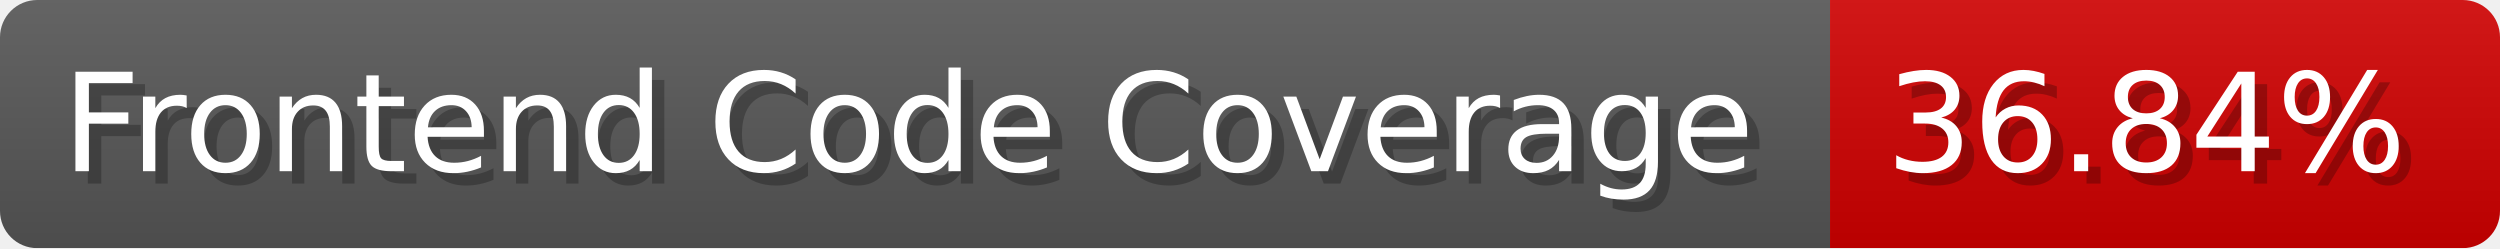
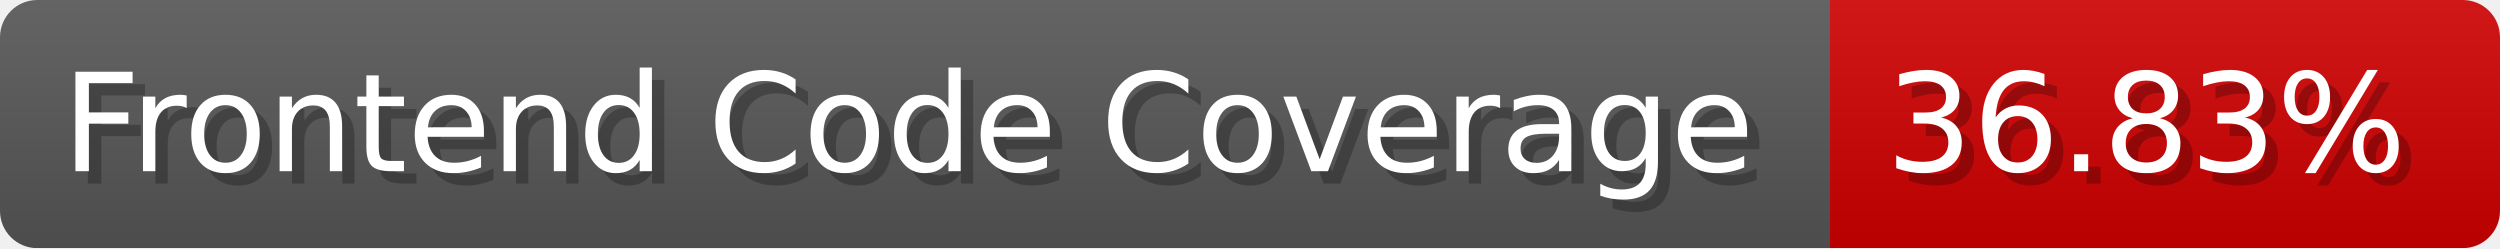
- <svg xmlns="http://www.w3.org/2000/svg" width="201.5" height="20" viewBox="0 0 2015 200" role="img" aria-label="Frontend Code Coverage: 36.84%">
-   <linearGradient id="oXzHV" x2="0" y2="100%">
+ <svg xmlns="http://www.w3.org/2000/svg" width="201.5" height="20" viewBox="0 0 2015 200" role="img" aria-label="Frontend Code Coverage: 36.83%">
+   <linearGradient id="oqJSU" x2="0" y2="100%">
    <stop offset="0" stop-opacity=".1" stop-color="#EEE" />
    <stop offset="1" stop-opacity=".1" />
  </linearGradient>
-   <mask id="dvuJH">
+   <mask id="rwPlD">
    <rect width="2015" height="200" rx="30" fill="#FFF" />
  </mask>
-   <g mask="url(#dvuJH)">
+   <g mask="url(#rwPlD)">
    <rect width="1475" height="200" fill="#555" />
    <rect width="540" height="200" fill="#ce0000" x="1475" />
-     <rect width="2015" height="200" fill="url(#oXzHV)" />
+     <rect width="2015" height="200" fill="url(#oqJSU)" />
  </g>
  <g aria-hidden="true" fill="#fff" text-anchor="start" font-family="Verdana,DejaVu Sans,sans-serif" font-size="110">
    <text x="60" y="148" textLength="1375" fill="#000" opacity="0.25">Frontend Code Coverage</text>
    <text x="50" y="138" textLength="1375">Frontend Code Coverage</text>
-     <text x="1530" y="148" textLength="440" fill="#000" opacity="0.25">36.84%</text>
-     <text x="1520" y="138" textLength="440">36.84%</text>
+     <text x="1530" y="148" textLength="440" fill="#000" opacity="0.25">36.83%</text>
+     <text x="1520" y="138" textLength="440">36.83%</text>
  </g>
</svg>
